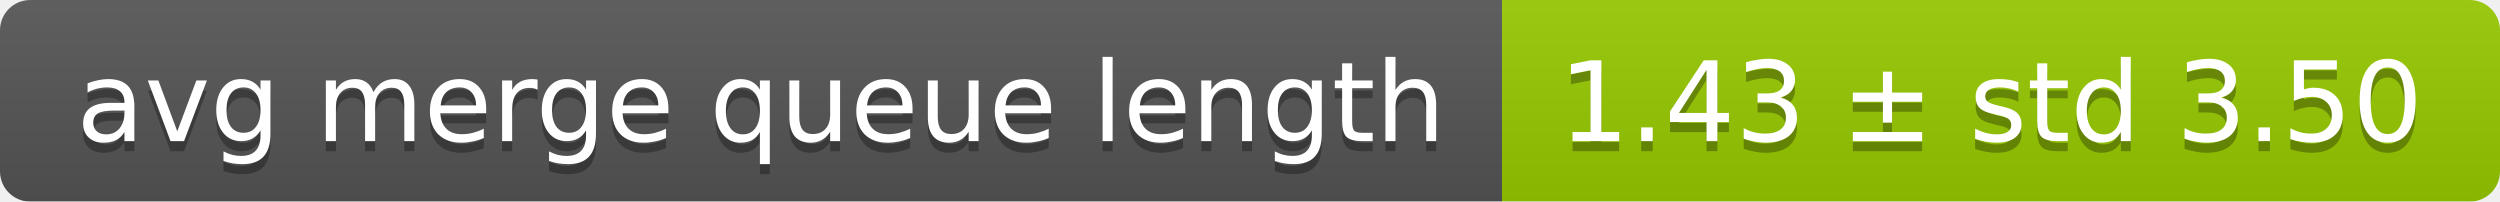
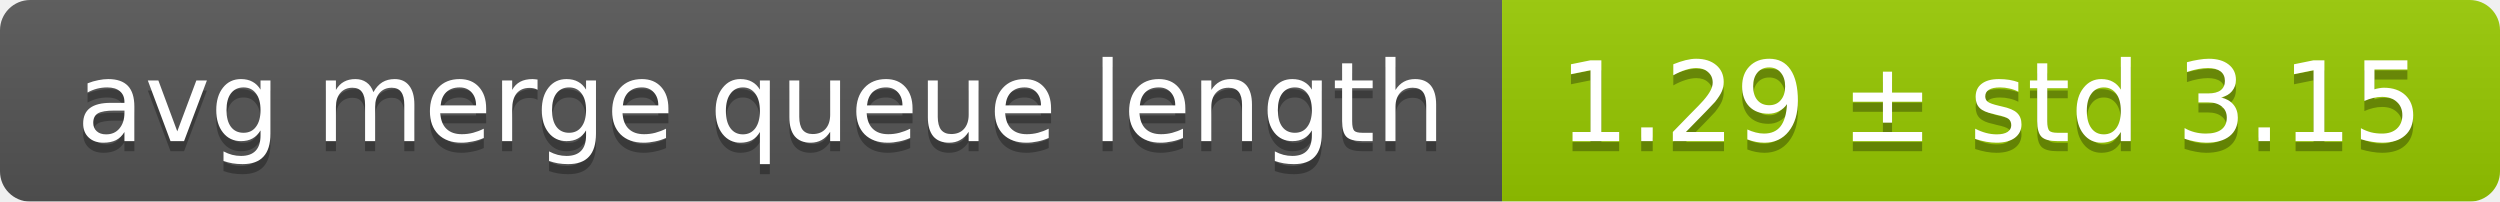
<svg xmlns="http://www.w3.org/2000/svg" width="248" height="20">
  <linearGradient id="smooth" x2="0" y2="100%">
    <stop offset="0" stop-color="#bbb" stop-opacity=".1" />
    <stop offset="1" stop-opacity=".1" />
  </linearGradient>
  <mask id="round">
    <rect width="248" height="20" rx="3" fill="#fff" />
  </mask>
  <g mask="url(#round)">
    <rect width="149" height="20" fill="#555" />
    <rect x="149" width="99" height="20" fill="#97ca00" />
    <rect width="248" height="20" fill="url(#smooth)" />
  </g>
  <g fill="#fff" text-anchor="middle" font-family="DejaVu Sans,Verdana,Geneva,sans-serif" font-size="11">
    <text x="75.5" y="15" fill="#010101" fill-opacity=".3">avg merge queue length</text>
    <text x="75.5" y="14">avg merge queue length</text>
-     <text x="197.5" y="15" fill="#010101" fill-opacity=".3">1.43 ± std 3.50</text>
-     <text x="197.5" y="14">1.43 ± std 3.50</text>
+     <text x="197.5" y="15" fill="#010101" fill-opacity=".3">1.29 ± std 3.15</text>
+     <text x="197.5" y="14">1.29 ± std 3.15</text>
  </g>
</svg>
